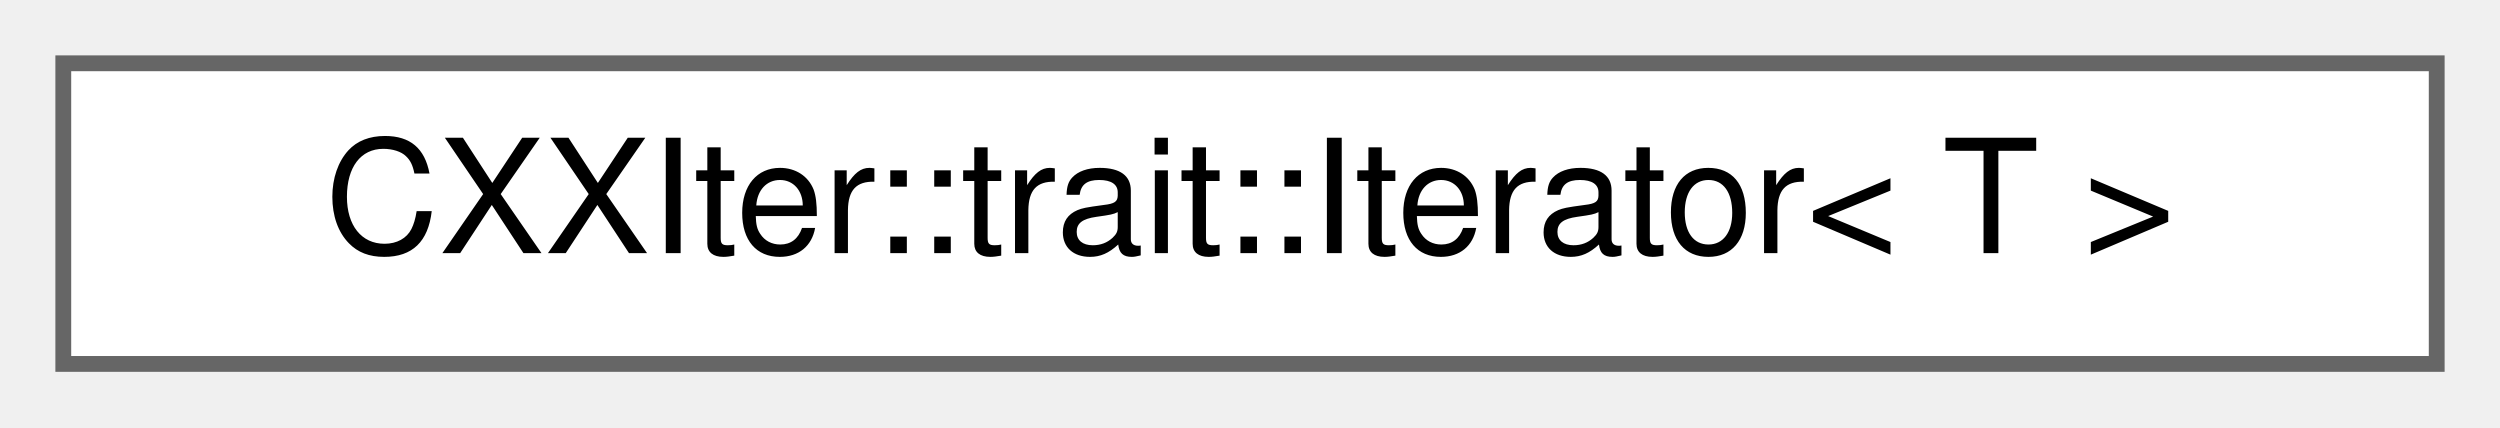
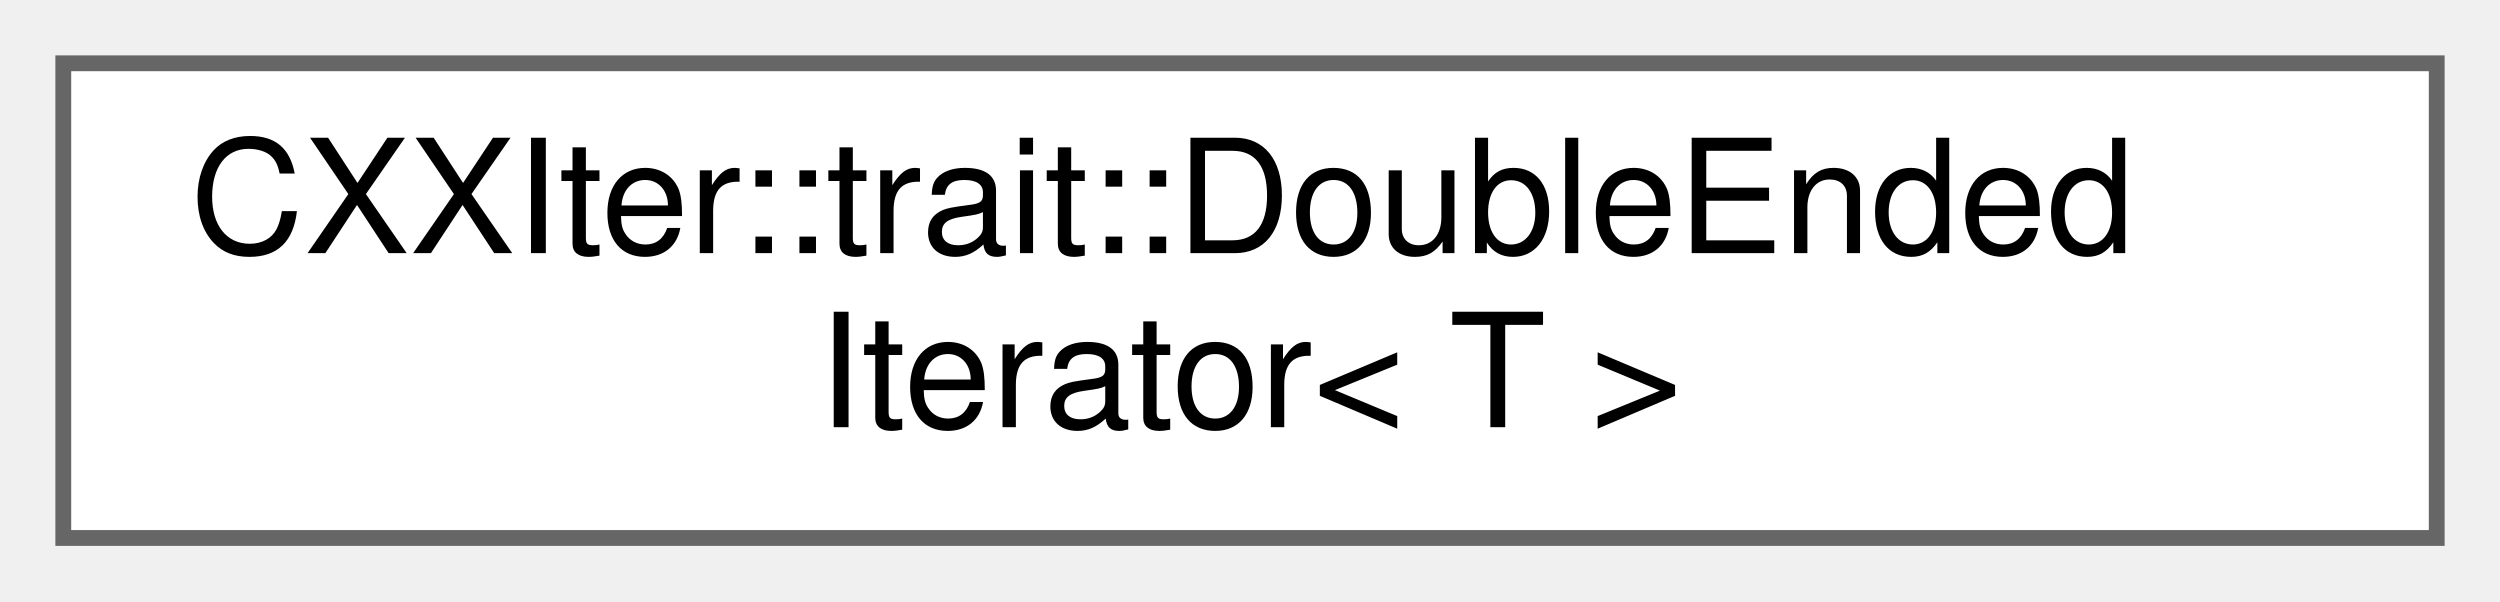
- <svg xmlns="http://www.w3.org/2000/svg" xmlns:xlink="http://www.w3.org/1999/xlink" width="158pt" height="27pt" viewBox="0.00 0.00 158.00 27.00">
-   <g id="graph0" class="graph" transform="scale(1 1) rotate(0) translate(4 23)">
+ <svg xmlns="http://www.w3.org/2000/svg" xmlns:xlink="http://www.w3.org/1999/xlink" width="158pt" height="38pt" viewBox="0.00 0.00 158.00 38.00">
+   <g id="graph0" class="graph" transform="scale(1 1) rotate(0) translate(4 34)">
    <g id="node1" class="node">
      <g id="a_node1">
-         <a xlink:href="structCXXIter_1_1trait_1_1Iterator.html" target="_top" xlink:title="Trait, that is used for the chaining and the operation of iterator pipelines.">
-           <polygon fill="white" stroke="#666666" points="150,-19 0,-19 0,0 150,0 150,-19" />
-           <text text-anchor="middle" x="75" y="-7" font-family="Helvetica,sans-Serif" font-size="10.00">CXXIter::trait::Iterator&lt; T &gt;</text>
+         <a xlink:href="structCXXIter_1_1trait_1_1DoubleEndedIterator.html" target="_top" xlink:title="Trait that extends the Iterator trait with double-ended functionality.">
+           <polygon fill="white" stroke="#666666" points="150,-30 0,-30 0,0 150,0 150,-30" />
+           <text text-anchor="start" x="8" y="-18" font-family="Helvetica,sans-Serif" font-size="10.00">CXXIter::trait::DoubleEnded</text>
+           <text text-anchor="middle" x="75" y="-7" font-family="Helvetica,sans-Serif" font-size="10.00">Iterator&lt; T &gt;</text>
        </a>
      </g>
    </g>
  </g>
</svg>
